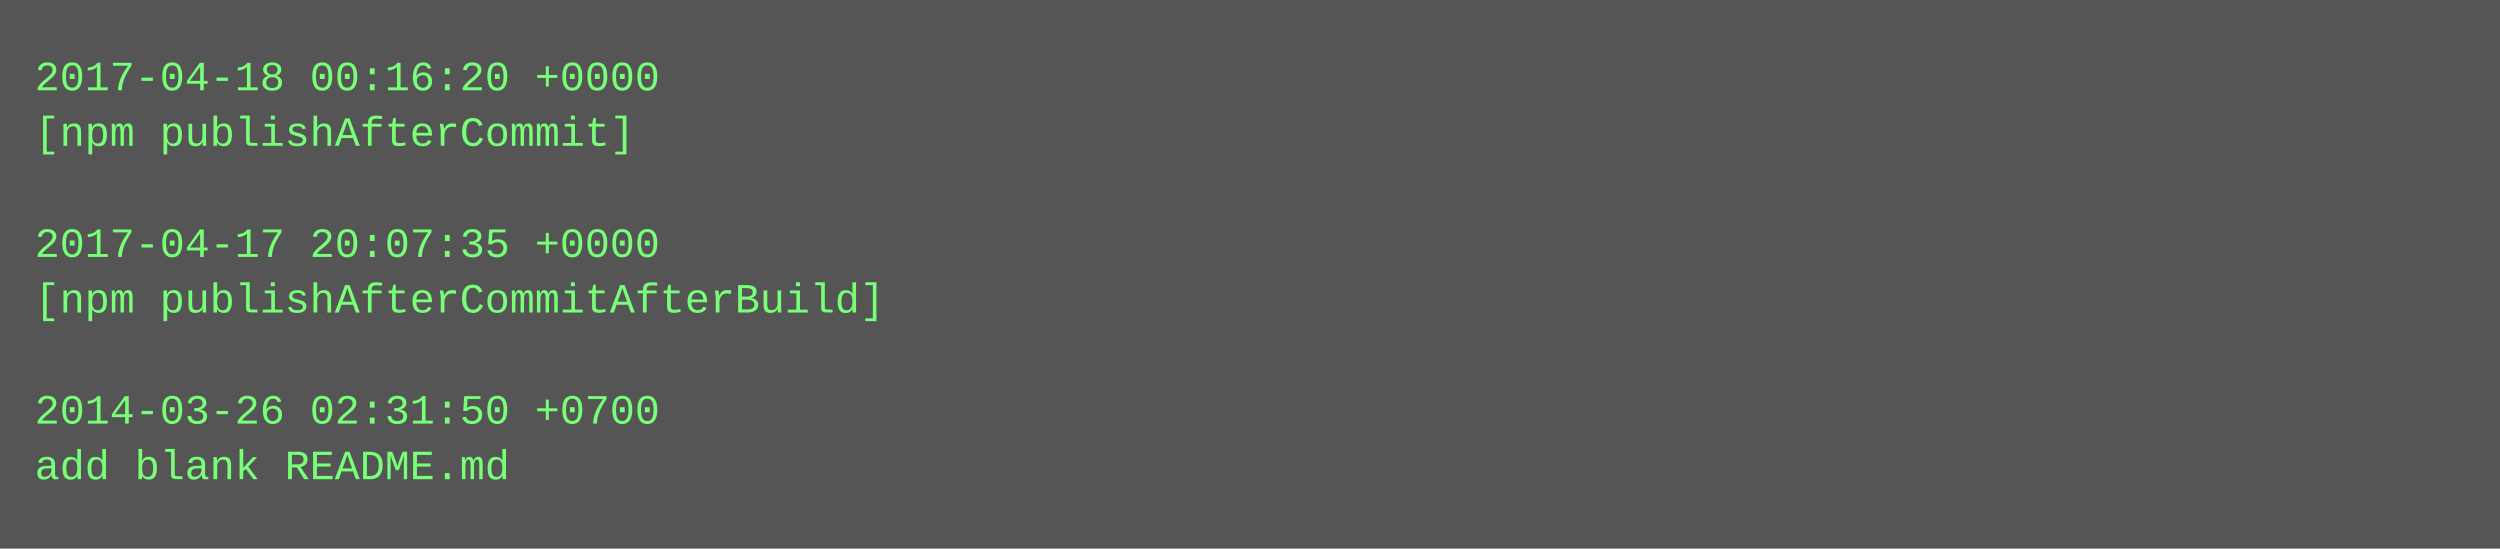
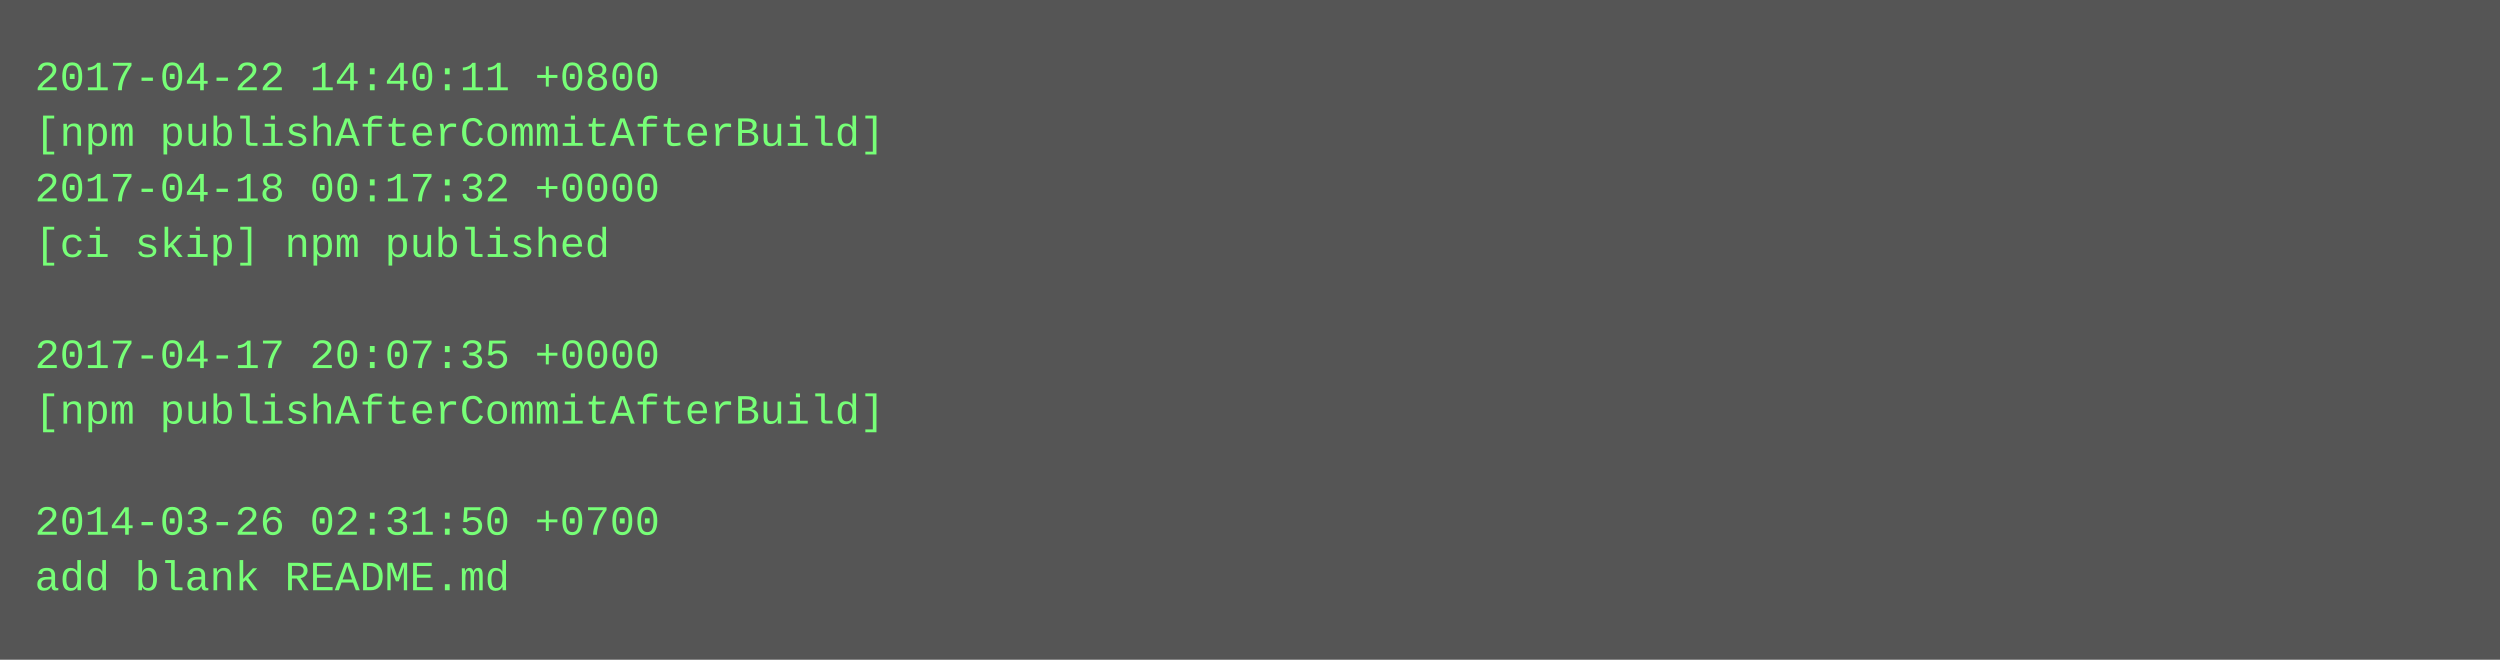
- <svg xmlns="http://www.w3.org/2000/svg" height="158" width="720">
-   <rect height="158" fill="#555" width="720" />
+ <svg xmlns="http://www.w3.org/2000/svg" height="190" width="720">
+   <rect height="190" fill="#555" width="720" />
  <text fill="#7f7" font-family="Courier New" font-size="12" xml:space="preserve">
-     <tspan x="10" y="26">2017-04-18 00:16:20 +0000</tspan>
-     <tspan x="10" y="42">[npm publishAfterCommit]</tspan>
-     <tspan x="10" y="58" />
-     <tspan x="10" y="74">2017-04-17 20:07:35 +0000</tspan>
-     <tspan x="10" y="90">[npm publishAfterCommitAfterBuild]</tspan>
-     <tspan x="10" y="106" />
-     <tspan x="10" y="122">2014-03-26 02:31:50 +0700</tspan>
-     <tspan x="10" y="138">add blank README.md</tspan>
+     <tspan x="10" y="26">2017-04-22 14:40:11 +0800</tspan>
+     <tspan x="10" y="42">[npm publishAfterCommitAfterBuild]</tspan>
+     <tspan x="10" y="58">2017-04-18 00:17:32 +0000</tspan>
+     <tspan x="10" y="74">[ci skip] npm published</tspan>
+     <tspan x="10" y="90" />
+     <tspan x="10" y="106">2017-04-17 20:07:35 +0000</tspan>
+     <tspan x="10" y="122">[npm publishAfterCommitAfterBuild]</tspan>
+     <tspan x="10" y="138" />
+     <tspan x="10" y="154">2014-03-26 02:31:50 +0700</tspan>
+     <tspan x="10" y="170">add blank README.md</tspan>
  </text>
</svg>
